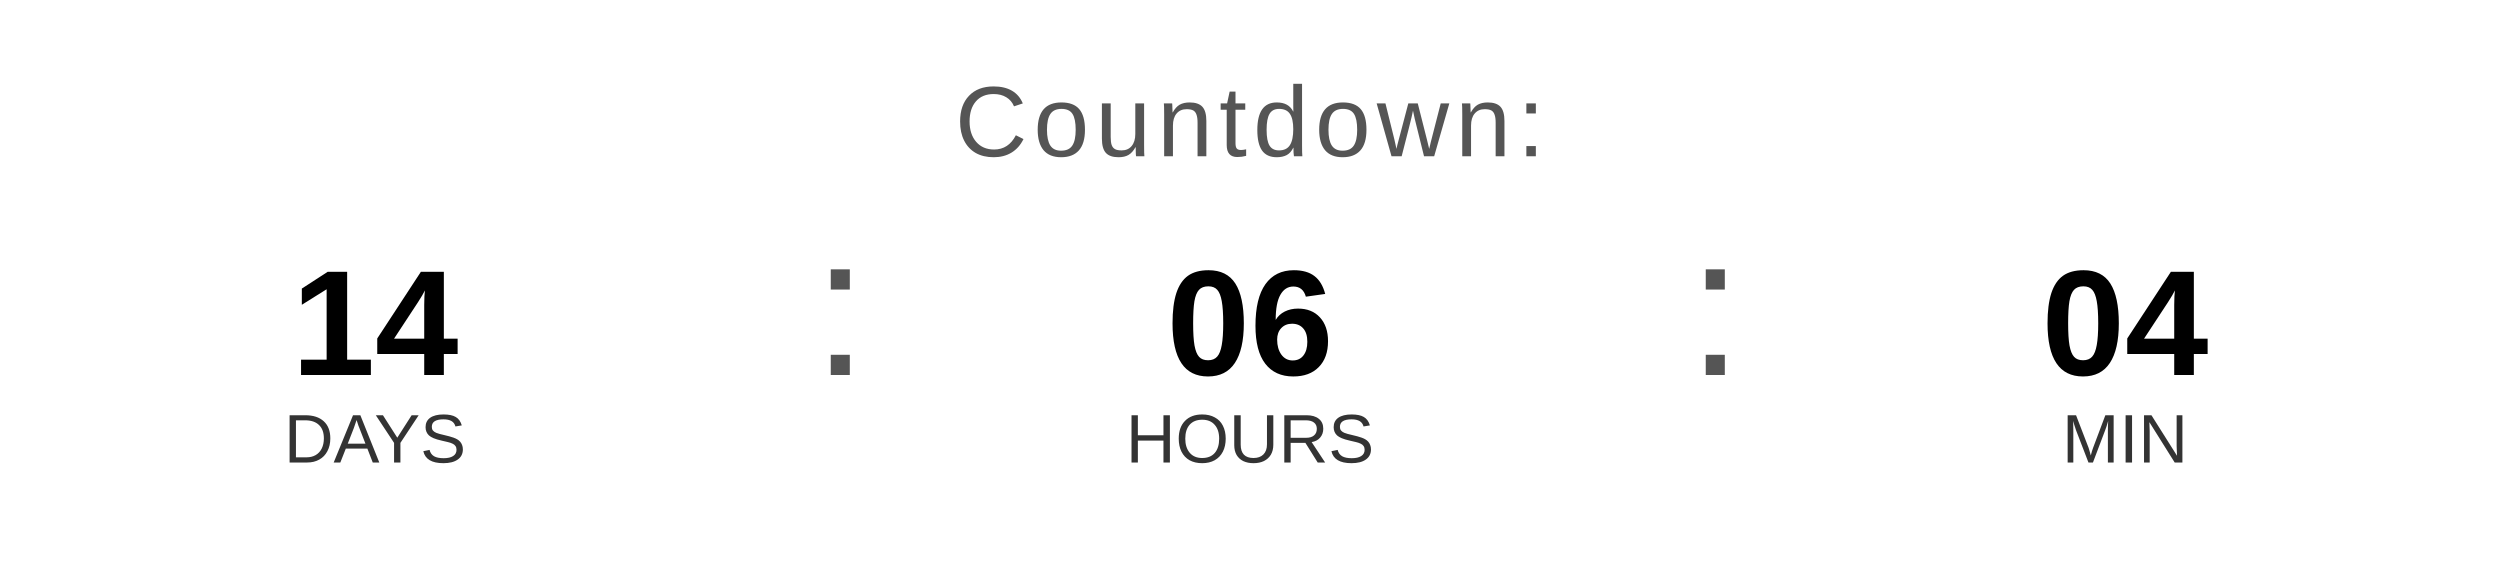
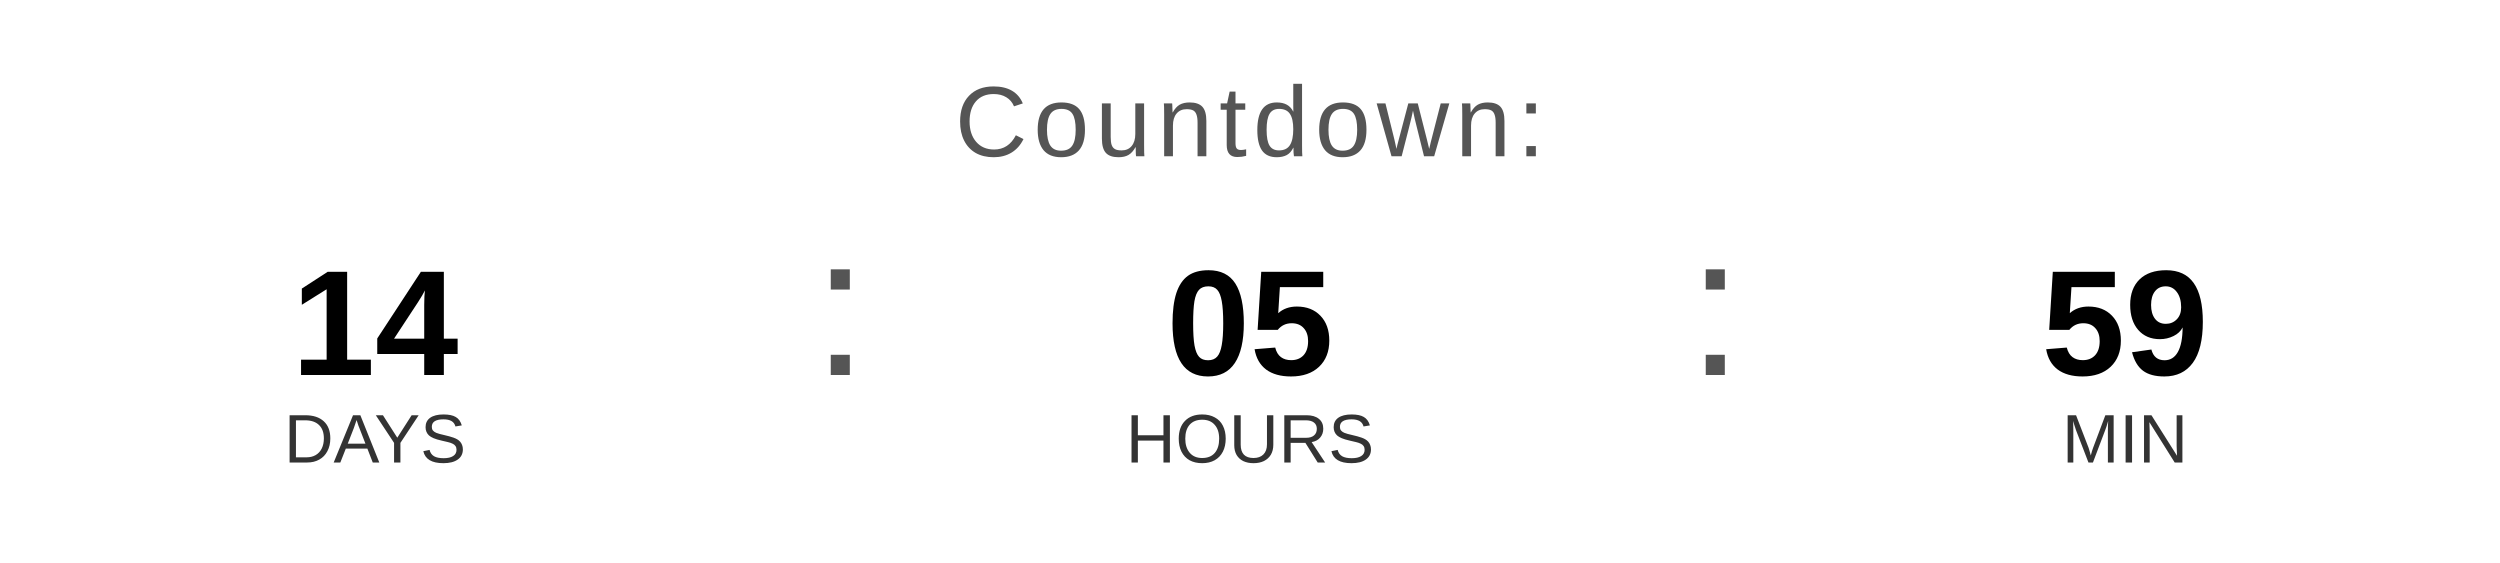
<svg xmlns="http://www.w3.org/2000/svg" width="400" height="90" viewBox="0 0 400 90">
  <text x="200" y="25" font-family="Arial, Helvetica, sans-serif" font-size="16" fill="#555555" text-anchor="middle" letter-spacing="1">
    Countdown:
  </text>
  <text x="60" y="60" font-family="Arial, Helvetica, sans-serif" font-size="24" font-weight="bold" fill="#000000" text-anchor="middle">14</text>
  <text x="60" y="74" font-family="Arial, Helvetica, sans-serif" font-size="11" fill="#333333" text-anchor="middle">DAYS</text>
  <text x="130" y="60" font-family="Arial, sans-serif" font-size="32" fill="#555555">:</text>
-   <text x="200" y="60" font-family="Arial, Helvetica, sans-serif" font-size="24" font-weight="bold" fill="#000000" text-anchor="middle">06</text>
+   <text x="200" y="60" font-family="Arial, Helvetica, sans-serif" font-size="24" font-weight="bold" fill="#000000" text-anchor="middle">05</text>
  <text x="200" y="74" font-family="Arial, Helvetica, sans-serif" font-size="11" fill="#333333" text-anchor="middle">HOURS</text>
  <text x="270" y="60" font-family="Arial, sans-serif" font-size="32" fill="#555555">:</text>
-   <text x="340" y="60" font-family="Arial, Helvetica, sans-serif" font-size="24" font-weight="bold" fill="#000000" text-anchor="middle">04</text>
+   <text x="340" y="60" font-family="Arial, Helvetica, sans-serif" font-size="24" font-weight="bold" fill="#000000" text-anchor="middle">59</text>
  <text x="340" y="74" font-family="Arial, Helvetica, sans-serif" font-size="11" fill="#333333" text-anchor="middle">MIN</text>
</svg>
